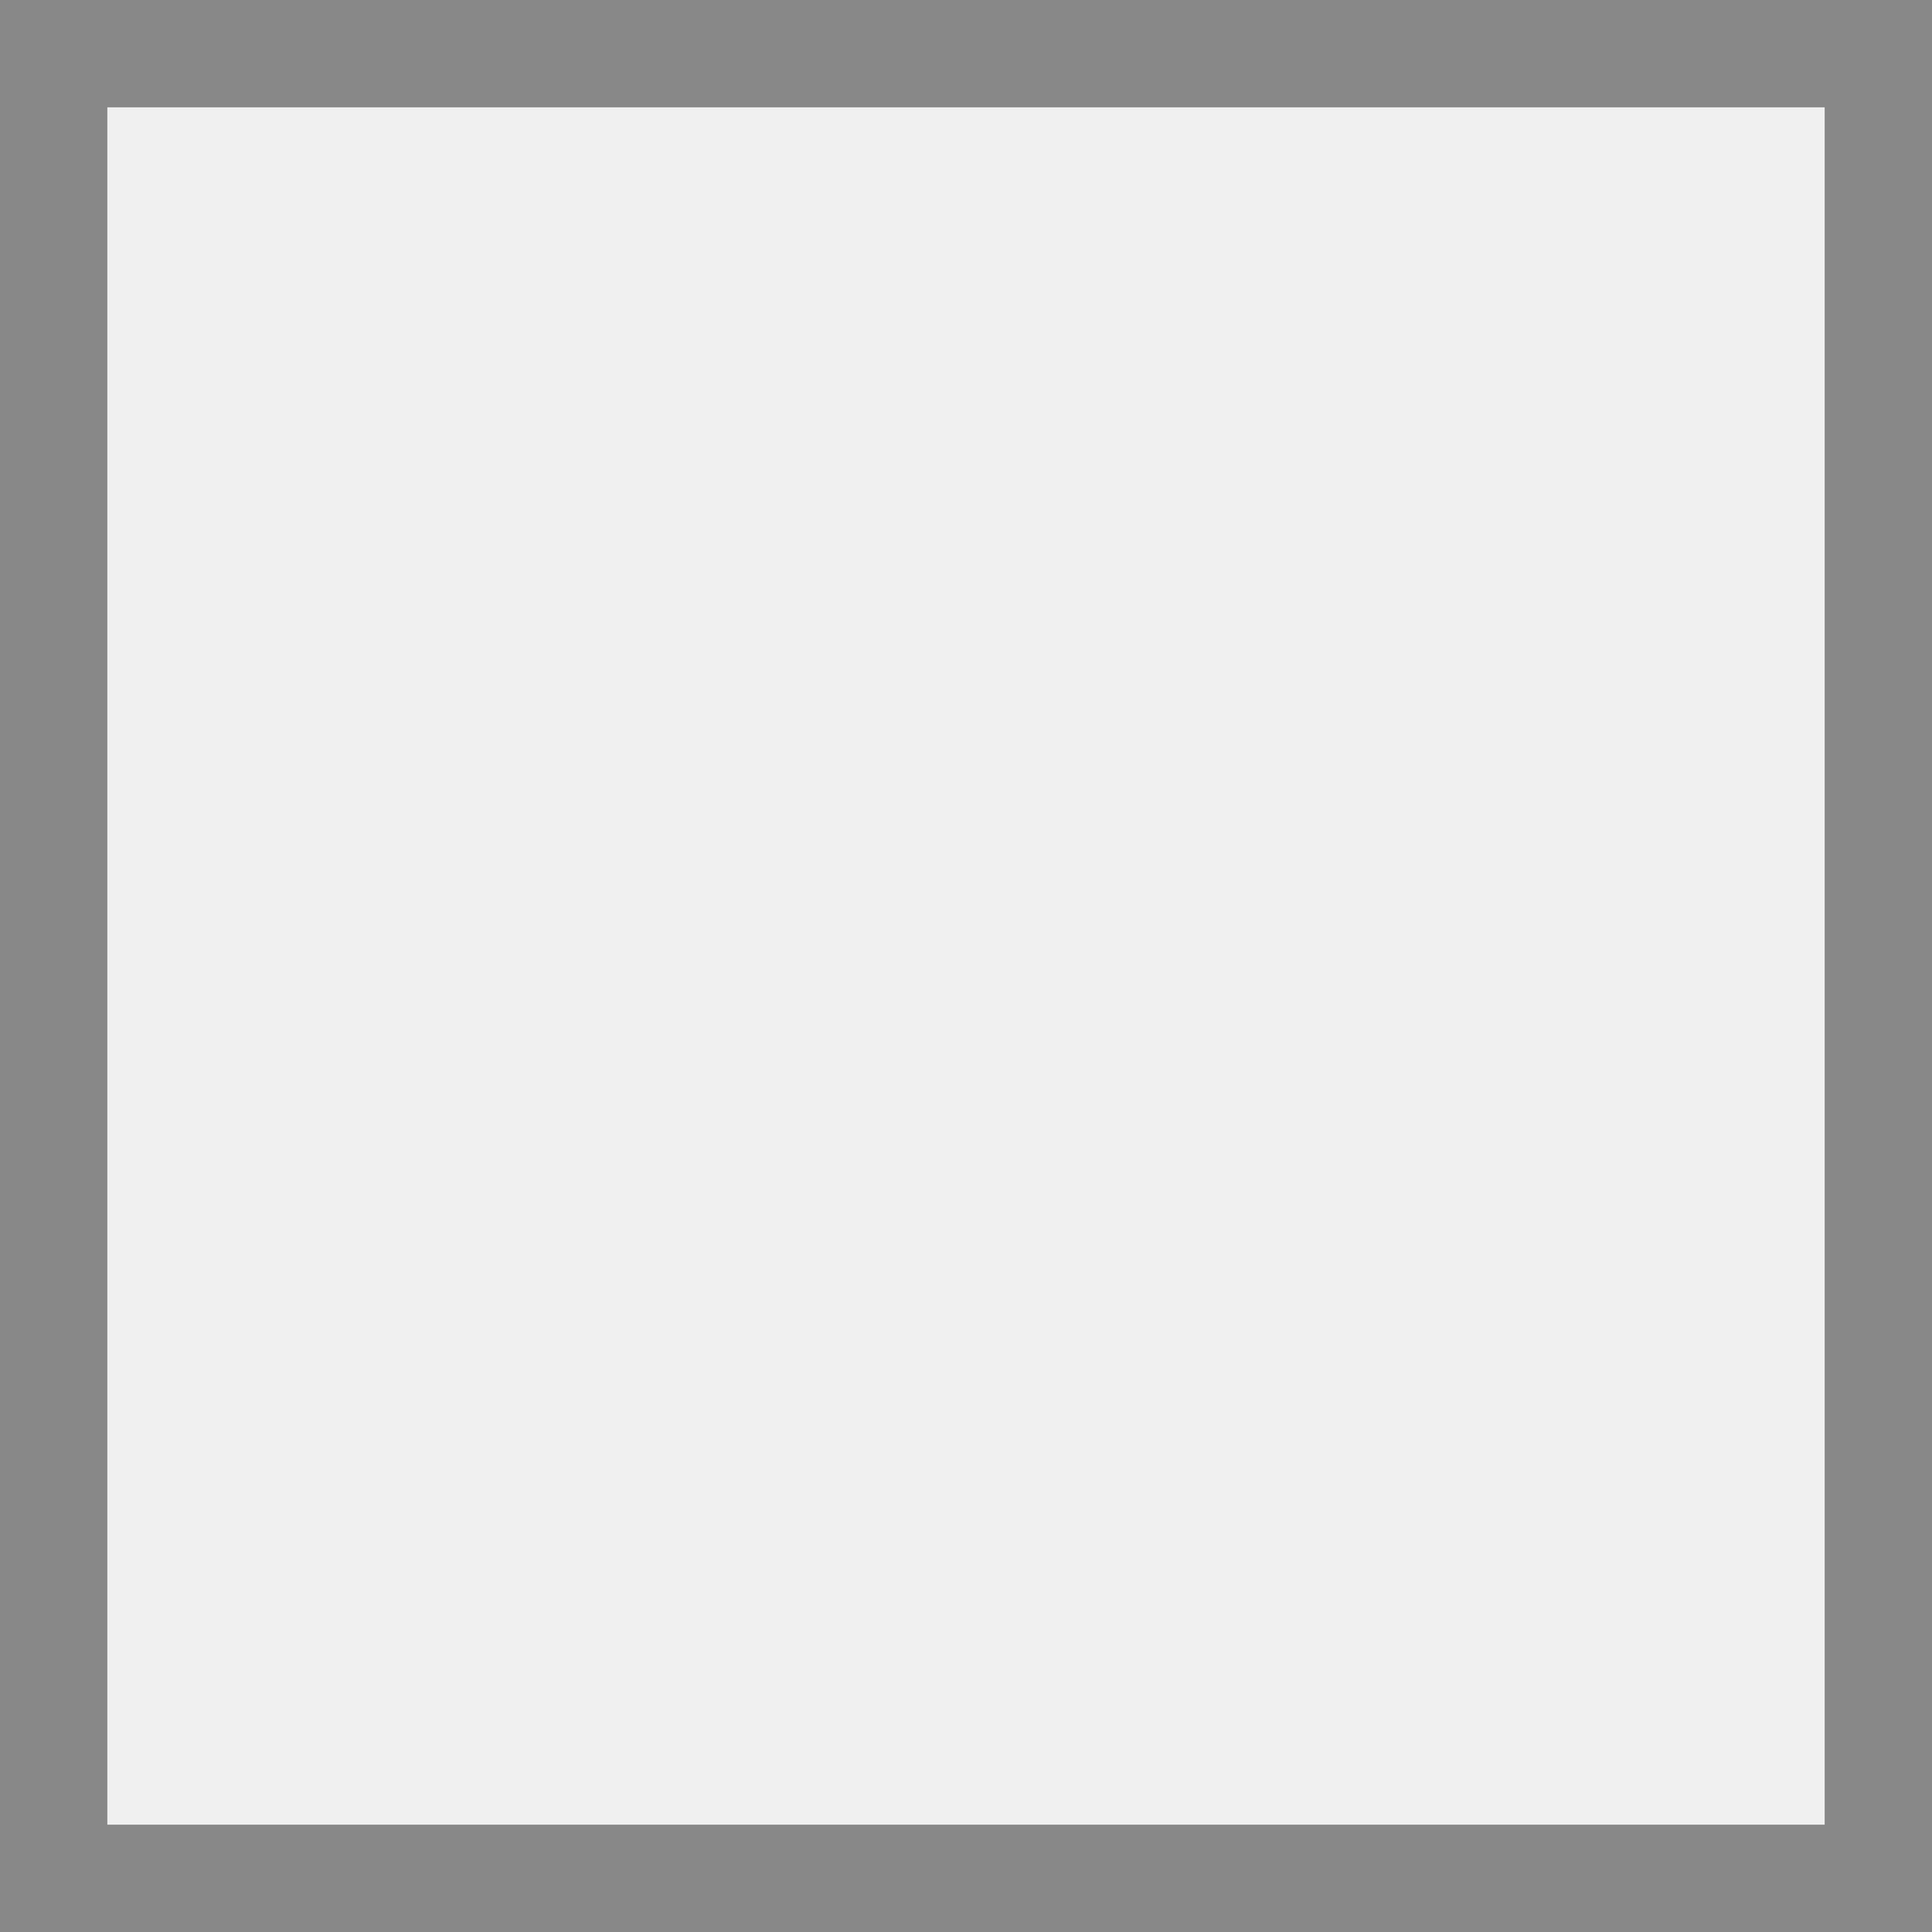
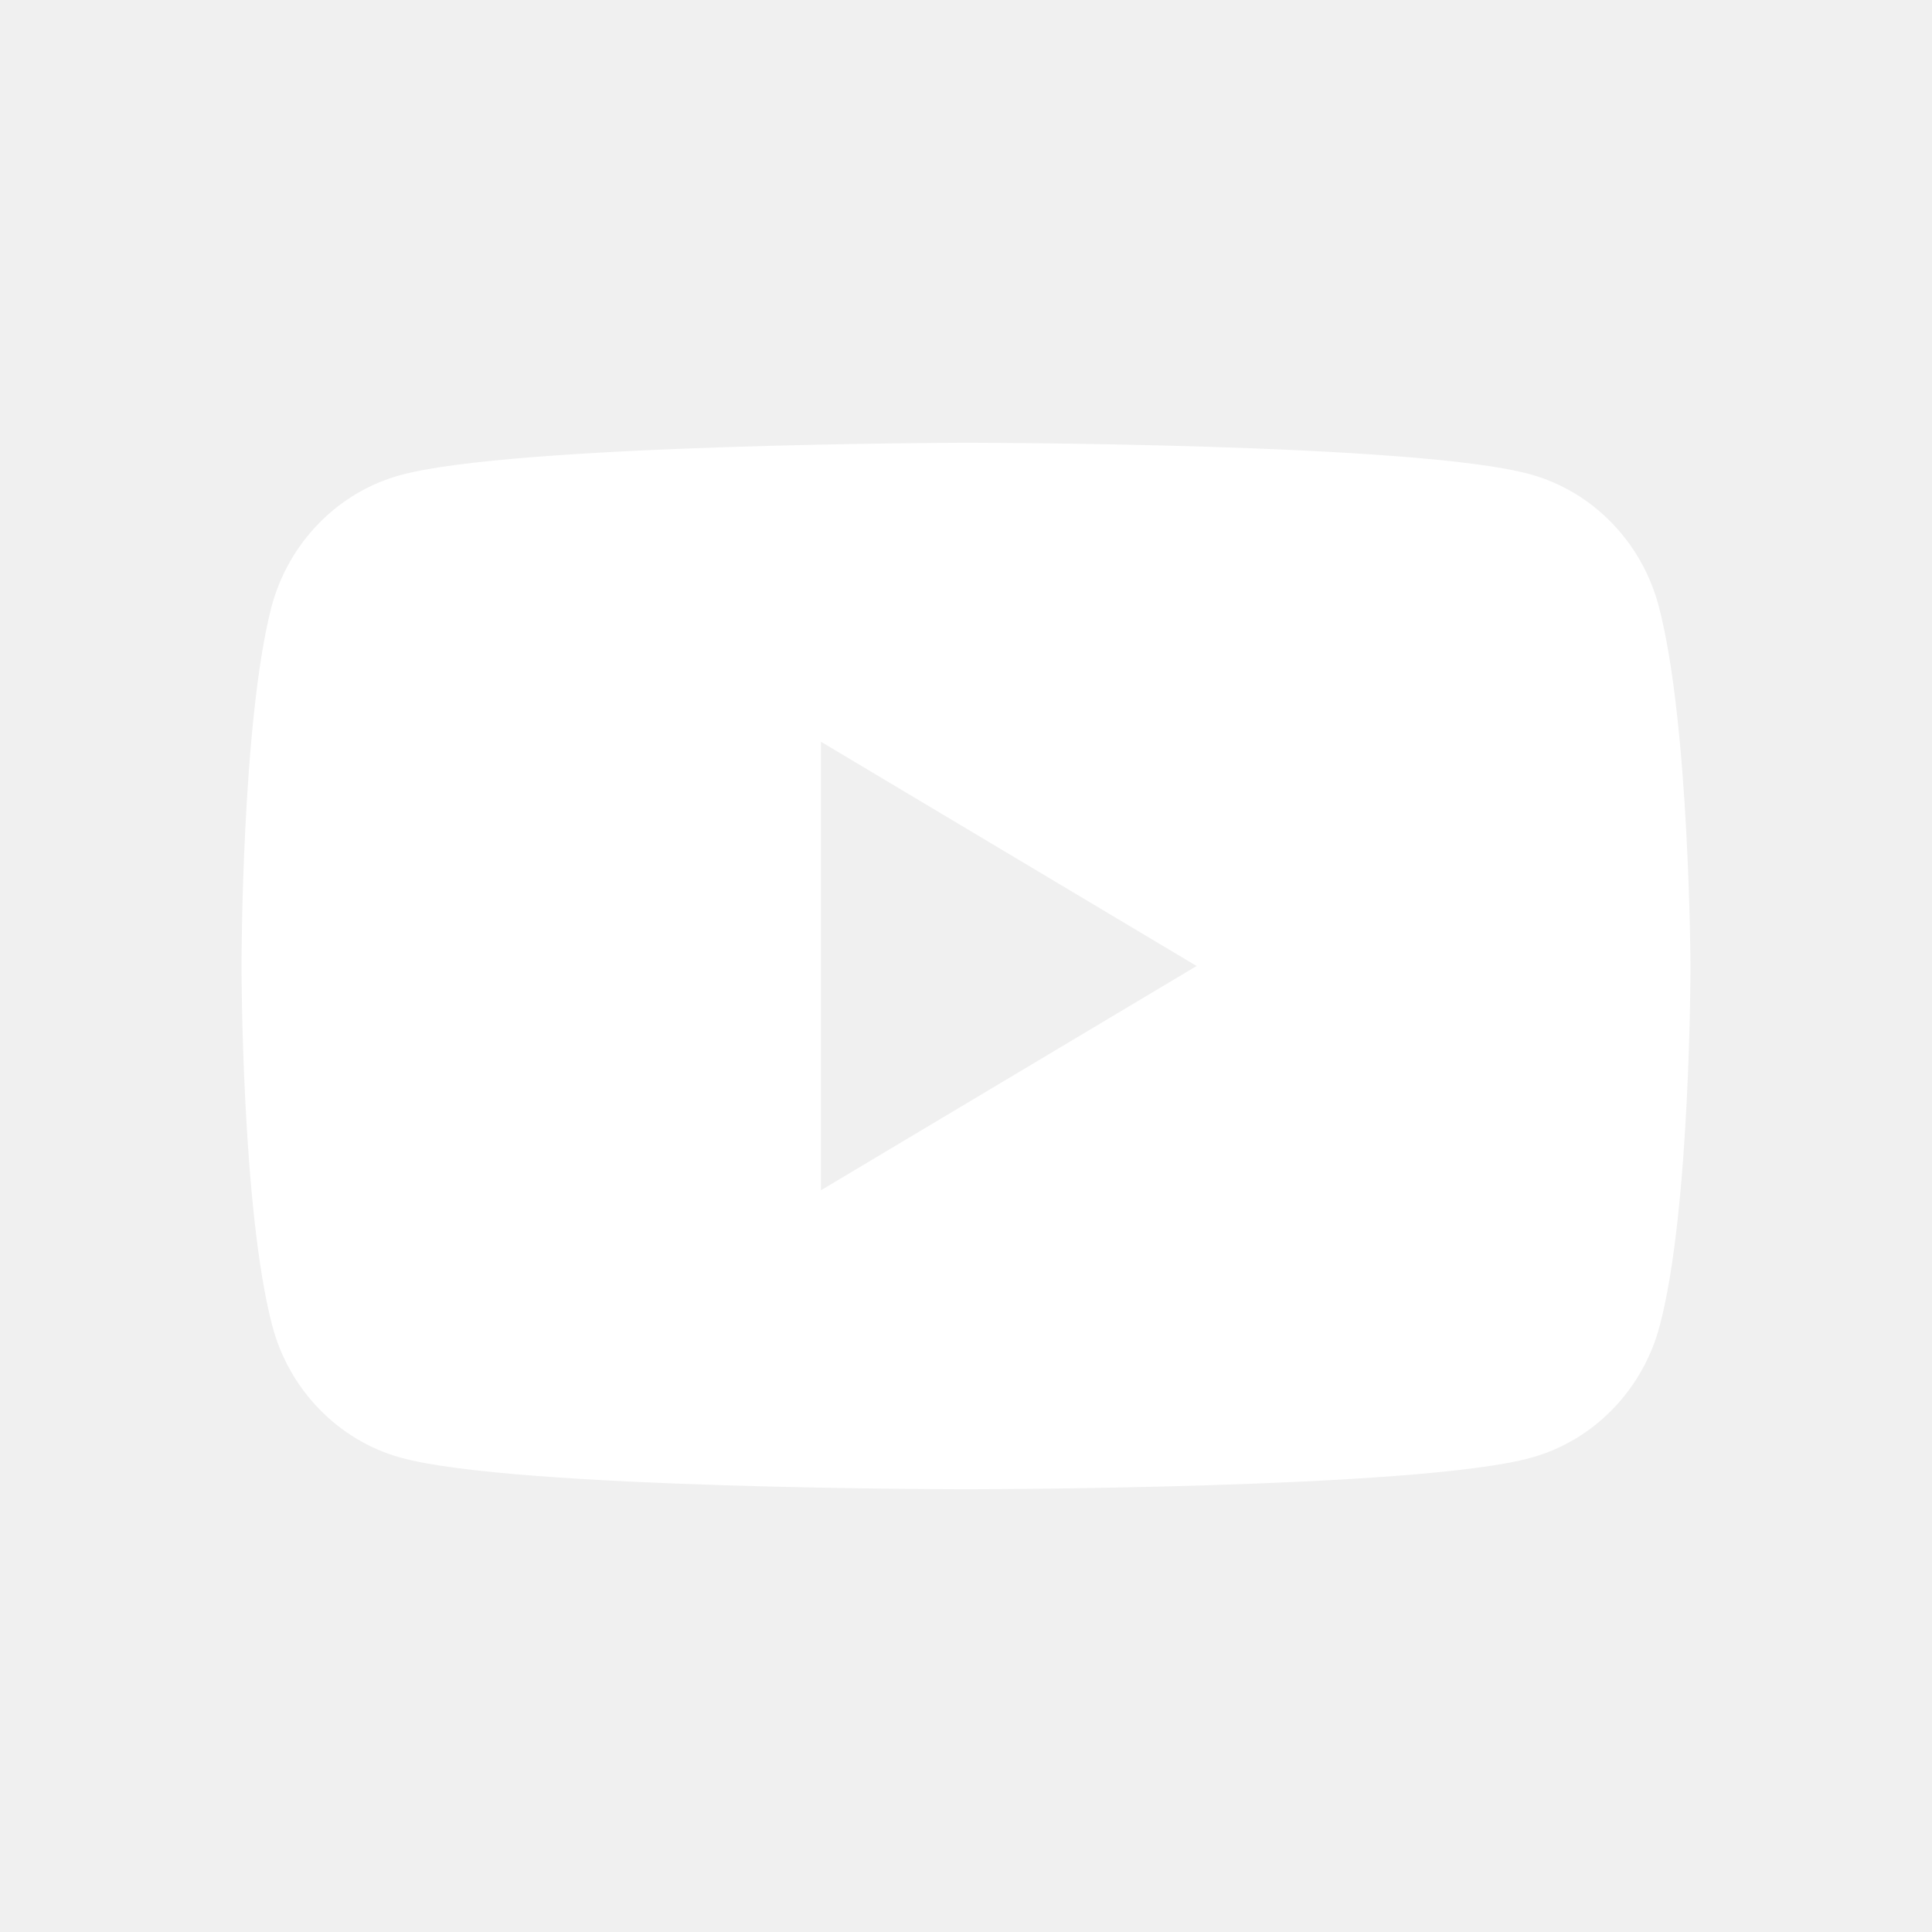
- <svg xmlns="http://www.w3.org/2000/svg" width="18" height="18" viewBox="0 0 18 18">
-   <rect x="0.5" y="0.5" width="17" height="17" fill="none" stroke="#888" />
+ <svg xmlns="http://www.w3.org/2000/svg" preserveAspectRatio="none" overflow="visible" style="display: block;" width="24" height="24" viewBox="0 0 24 24" fill="none">
+   <g id="Icon/Outline/Youtube">
+     <path id="Youtube" d="M19.013 5.893C19.787 6.107 20.399 6.738 20.607 7.536C20.988 8.988 21 12 21 12C21 12 21 15.024 20.619 16.464C20.411 17.262 19.799 17.893 19.024 18.107C17.626 18.5 12 18.5 12 18.5C12 18.5 6.374 18.5 4.976 18.107C4.202 17.893 3.589 17.262 3.381 16.464C3 15.012 3 12 3 12C3 12 3 8.988 3.37 7.548C3.578 6.75 4.19 6.119 4.964 5.905C6.362 5.512 11.988 5.5 11.988 5.5C11.988 5.5 17.615 5.5 19.013 5.893ZM14.865 12L10.198 14.786V9.214L14.865 12Z" fill-rule="evenodd" clip-rule="evenodd" fill="white" />
+   </g>
</svg>
